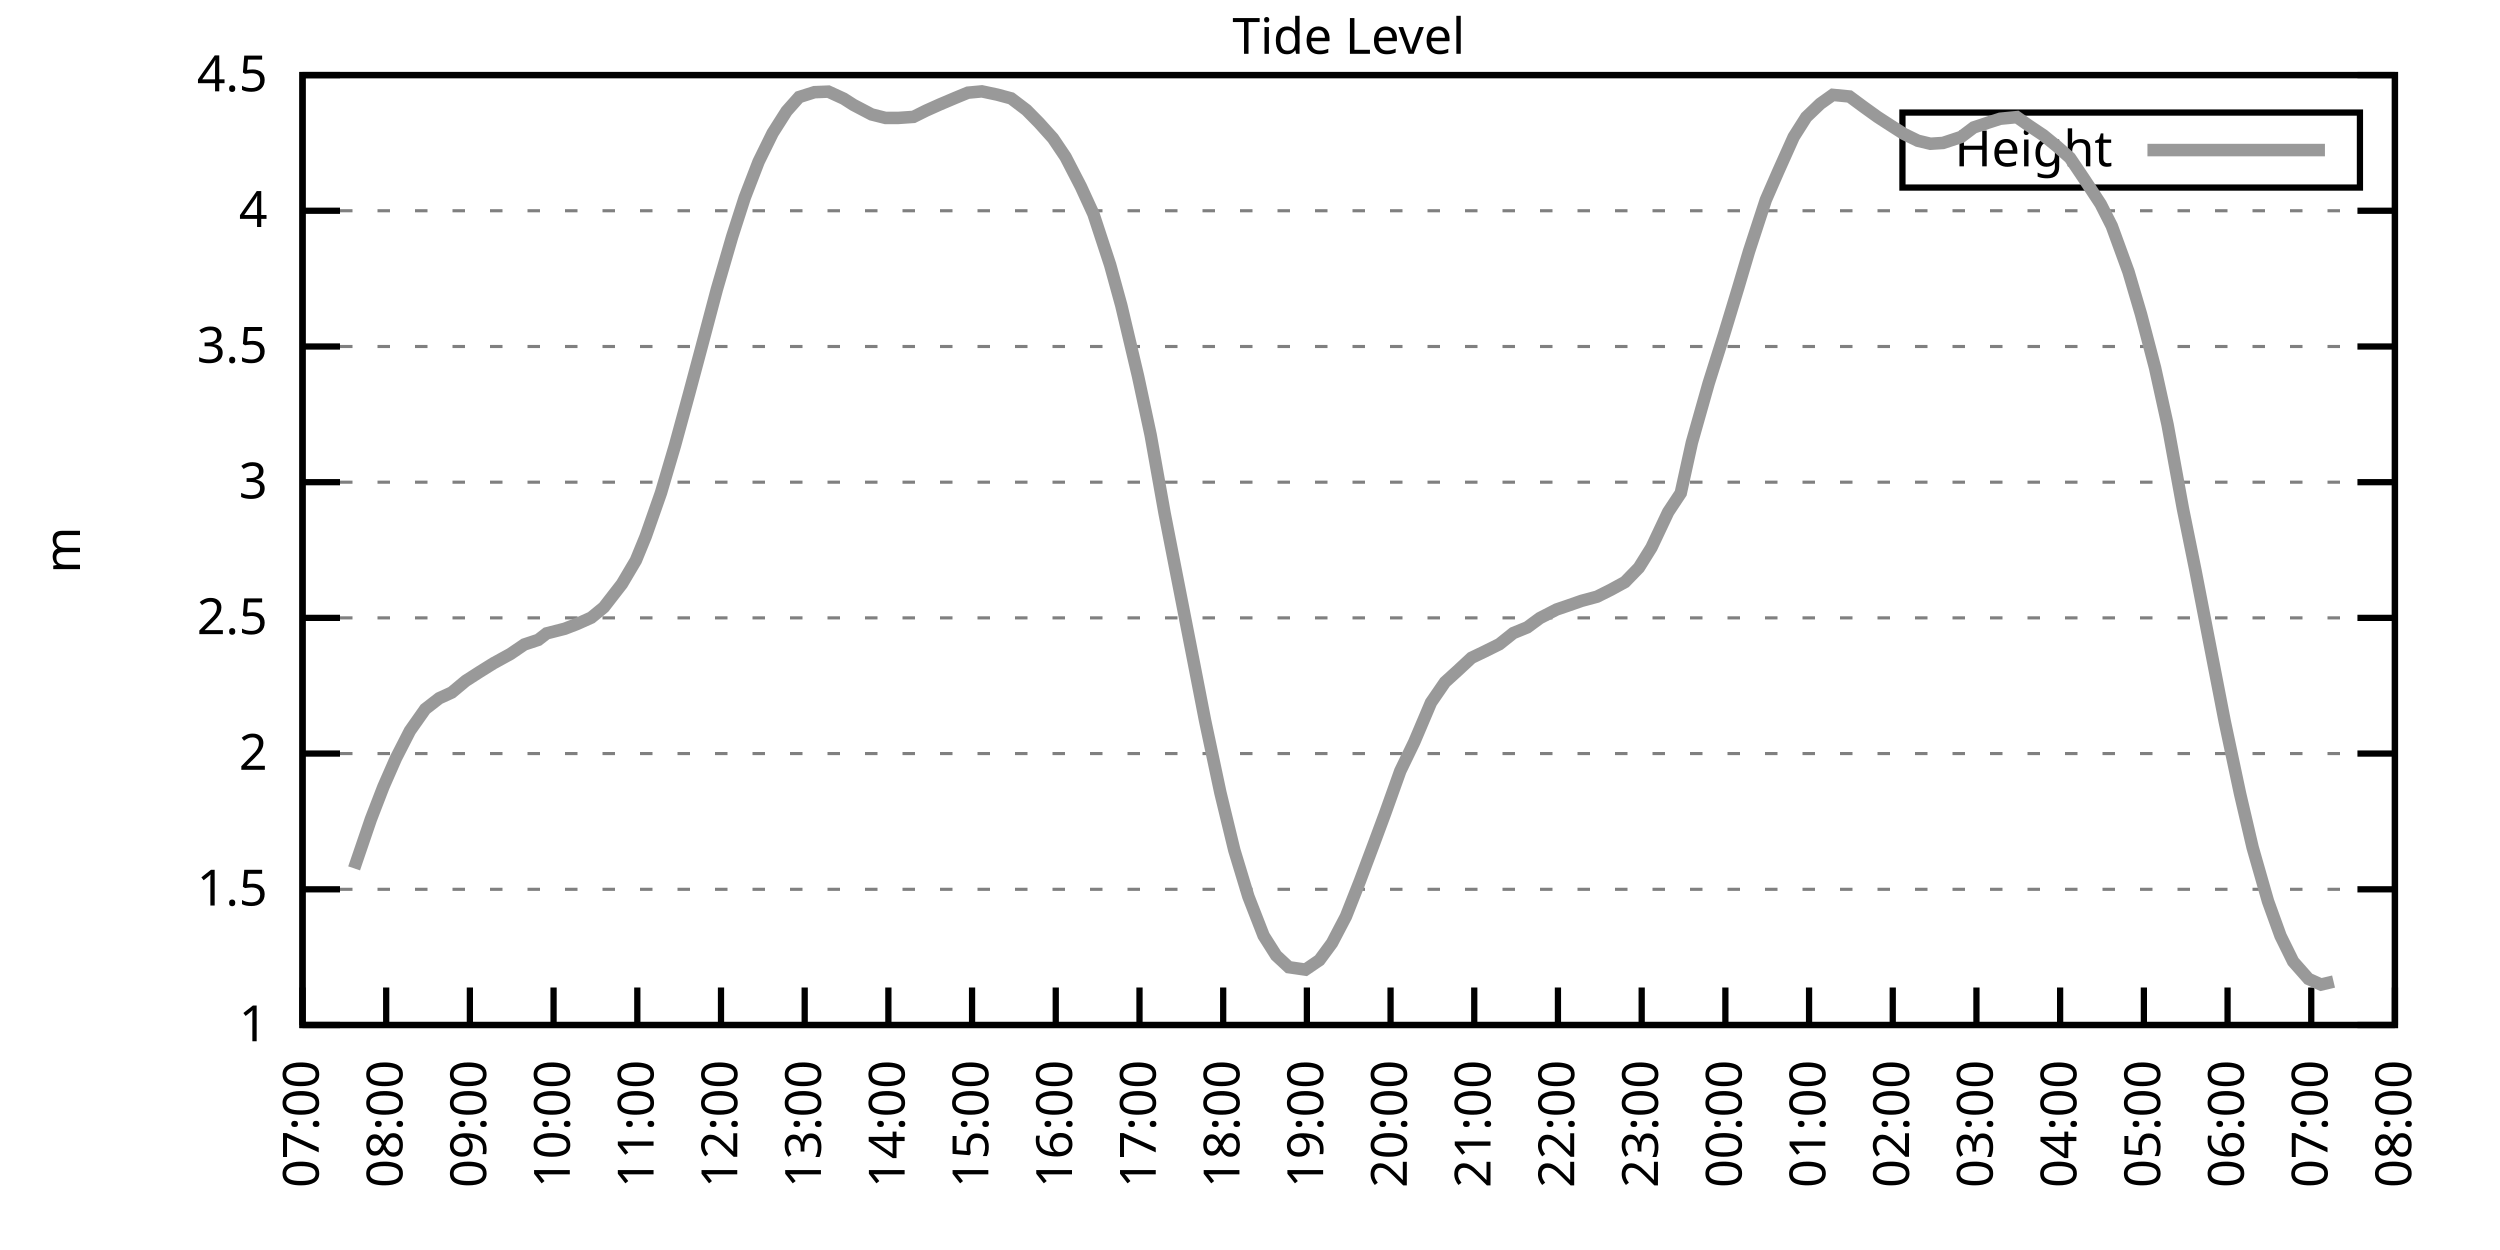
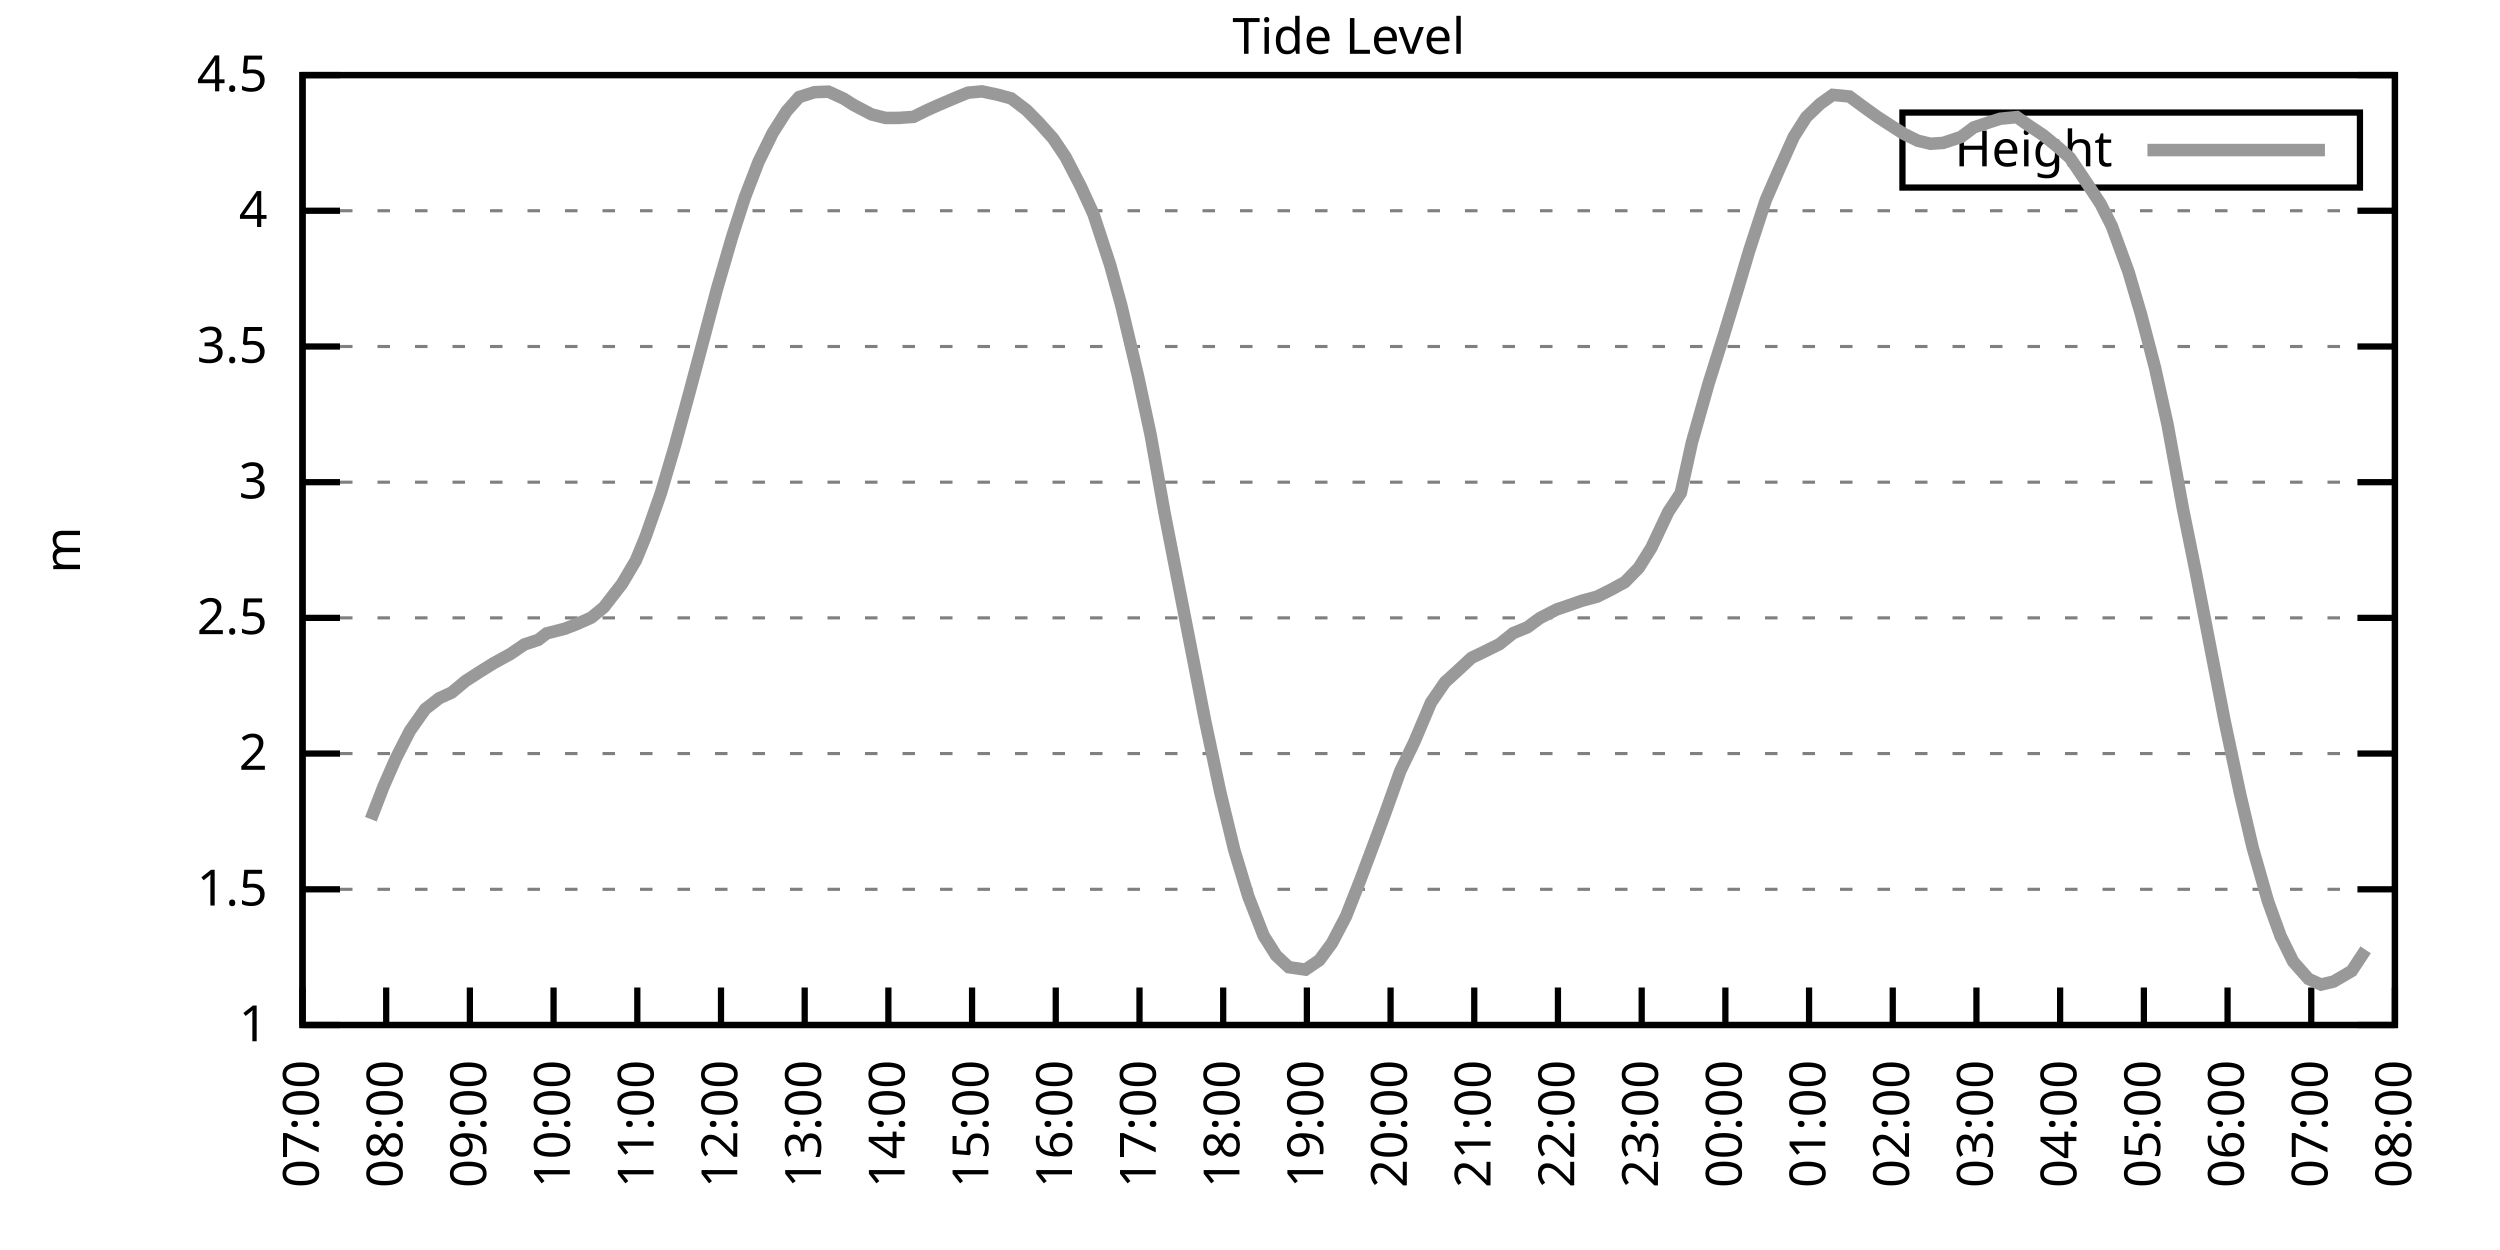
<svg xmlns="http://www.w3.org/2000/svg" xmlns:xlink="http://www.w3.org/1999/xlink" width="400" height="200" viewBox="0 0 400 200">
  <g id="gnuplot_canvas">
    <rect x="0" y="0" width="400" height="200" fill="none" />
    <defs>
      <circle id="gpDot" r="0.5" stroke-width="0.5" stroke="currentColor" />
      <path id="gpPt0" stroke-width="0.333" stroke="currentColor" d="M-1,0 h2 M0,-1 v2" />
      <path id="gpPt1" stroke-width="0.333" stroke="currentColor" d="M-1,-1 L1,1 M1,-1 L-1,1" />
      <path id="gpPt2" stroke-width="0.333" stroke="currentColor" d="M-1,0 L1,0 M0,-1 L0,1 M-1,-1 L1,1 M-1,1 L1,-1" />
      <rect id="gpPt3" stroke-width="0.333" stroke="currentColor" x="-1" y="-1" width="2" height="2" />
      <rect id="gpPt4" stroke-width="0.333" stroke="currentColor" fill="currentColor" x="-1" y="-1" width="2" height="2" />
      <circle id="gpPt5" stroke-width="0.333" stroke="currentColor" cx="0" cy="0" r="1" />
      <use xlink:href="#gpPt5" id="gpPt6" fill="currentColor" stroke="none" />
      <path id="gpPt7" stroke-width="0.333" stroke="currentColor" d="M0,-1.33 L-1.33,0.67 L1.33,0.67 z" />
      <use xlink:href="#gpPt7" id="gpPt8" fill="currentColor" stroke="none" />
      <use xlink:href="#gpPt7" id="gpPt9" stroke="currentColor" transform="rotate(180)" />
      <use xlink:href="#gpPt9" id="gpPt10" fill="currentColor" stroke="none" />
      <use xlink:href="#gpPt3" id="gpPt11" stroke="currentColor" transform="rotate(45)" />
      <use xlink:href="#gpPt11" id="gpPt12" fill="currentColor" stroke="none" />
      <path id="gpPt13" stroke-width="0.333" stroke="currentColor" d="M0,1.330 L1.265,0.411 L0.782,-1.067 L-0.782,-1.076 L-1.265,0.411 z" />
      <use xlink:href="#gpPt13" id="gpPt14" fill="currentColor" stroke="none" />
      <filter id="textbox" filterUnits="objectBoundingBox" x="0" y="0" height="1" width="1">
        <feFlood flood-color="white" flood-opacity="1" result="bgnd" />
        <feComposite in="SourceGraphic" in2="bgnd" operator="atop" />
      </filter>
      <filter id="greybox" filterUnits="objectBoundingBox" x="0" y="0" height="1" width="1">
        <feFlood flood-color="lightgrey" flood-opacity="1" result="grey" />
        <feComposite in="SourceGraphic" in2="grey" operator="atop" />
      </filter>
    </defs>
    <g fill="none" color="white" stroke="currentColor" stroke-width="1.00" stroke-linecap="butt" stroke-linejoin="miter">
</g>
    <g fill="none" color="black" stroke="currentColor" stroke-width="1.00" stroke-linecap="butt" stroke-linejoin="miter">
      <g stroke="none" shape-rendering="crispEdges">
        <polygon fill="rgb(255, 255, 255)" points="48.40,164.00 383.18,164.00 383.18,12.02 48.40,12.02 " />
      </g>
    </g>
    <g fill="none" color="black" stroke="currentColor" stroke-width="1.00" stroke-linecap="butt" stroke-linejoin="miter">
</g>
    <g fill="none" color="black" stroke="black" stroke-width="0.50" stroke-linecap="butt" stroke-linejoin="miter">
</g>
    <g fill="none" color="gray" stroke="currentColor" stroke-width="0.50" stroke-linecap="butt" stroke-linejoin="miter">
      <path stroke="gray" stroke-dasharray="2,4" class="gridline" d="M48.40,164.00 L383.19,164.00  " />
    </g>
    <g fill="none" color="gray" stroke="gray" stroke-width="1.00" stroke-linecap="butt" stroke-linejoin="miter">
</g>
    <g fill="none" color="black" stroke="currentColor" stroke-width="1.00" stroke-linecap="butt" stroke-linejoin="miter">
      <path stroke="black" d="M48.40,164.00 L54.40,164.00 M383.19,164.00 L377.19,164.00  " />
      <g transform="translate(42.80,166.60)" stroke="none" fill="black" font-family="Sans" font-size="8.00" text-anchor="end">
        <text>
          <tspan font-family="Sans"> 1</tspan>
        </text>
      </g>
    </g>
    <g fill="none" color="black" stroke="currentColor" stroke-width="1.00" stroke-linecap="butt" stroke-linejoin="miter">
</g>
    <g fill="none" color="black" stroke="black" stroke-width="0.50" stroke-linecap="butt" stroke-linejoin="miter">
</g>
    <g fill="none" color="gray" stroke="currentColor" stroke-width="0.50" stroke-linecap="butt" stroke-linejoin="miter">
      <path stroke="gray" stroke-dasharray="2,4" class="gridline" d="M48.40,142.29 L383.19,142.29  " />
    </g>
    <g fill="none" color="gray" stroke="gray" stroke-width="1.00" stroke-linecap="butt" stroke-linejoin="miter">
</g>
    <g fill="none" color="black" stroke="currentColor" stroke-width="1.00" stroke-linecap="butt" stroke-linejoin="miter">
      <path stroke="black" d="M48.40,142.29 L54.40,142.29 M383.19,142.29 L377.19,142.29  " />
      <g transform="translate(42.80,144.89)" stroke="none" fill="black" font-family="Sans" font-size="8.00" text-anchor="end">
        <text>
          <tspan font-family="Sans"> 1.5</tspan>
        </text>
      </g>
    </g>
    <g fill="none" color="black" stroke="currentColor" stroke-width="1.00" stroke-linecap="butt" stroke-linejoin="miter">
</g>
    <g fill="none" color="black" stroke="black" stroke-width="0.50" stroke-linecap="butt" stroke-linejoin="miter">
</g>
    <g fill="none" color="gray" stroke="currentColor" stroke-width="0.50" stroke-linecap="butt" stroke-linejoin="miter">
      <path stroke="gray" stroke-dasharray="2,4" class="gridline" d="M48.40,120.57 L383.19,120.57  " />
    </g>
    <g fill="none" color="gray" stroke="gray" stroke-width="1.00" stroke-linecap="butt" stroke-linejoin="miter">
</g>
    <g fill="none" color="black" stroke="currentColor" stroke-width="1.00" stroke-linecap="butt" stroke-linejoin="miter">
      <path stroke="black" d="M48.40,120.57 L54.40,120.57 M383.19,120.57 L377.19,120.57  " />
      <g transform="translate(42.80,123.17)" stroke="none" fill="black" font-family="Sans" font-size="8.00" text-anchor="end">
        <text>
          <tspan font-family="Sans"> 2</tspan>
        </text>
      </g>
    </g>
    <g fill="none" color="black" stroke="currentColor" stroke-width="1.00" stroke-linecap="butt" stroke-linejoin="miter">
</g>
    <g fill="none" color="black" stroke="black" stroke-width="0.50" stroke-linecap="butt" stroke-linejoin="miter">
</g>
    <g fill="none" color="gray" stroke="currentColor" stroke-width="0.50" stroke-linecap="butt" stroke-linejoin="miter">
      <path stroke="gray" stroke-dasharray="2,4" class="gridline" d="M48.40,98.86 L383.19,98.86  " />
    </g>
    <g fill="none" color="gray" stroke="gray" stroke-width="1.00" stroke-linecap="butt" stroke-linejoin="miter">
</g>
    <g fill="none" color="black" stroke="currentColor" stroke-width="1.00" stroke-linecap="butt" stroke-linejoin="miter">
      <path stroke="black" d="M48.40,98.86 L54.40,98.86 M383.19,98.86 L377.19,98.86  " />
      <g transform="translate(42.80,101.46)" stroke="none" fill="black" font-family="Sans" font-size="8.00" text-anchor="end">
        <text>
          <tspan font-family="Sans"> 2.5</tspan>
        </text>
      </g>
    </g>
    <g fill="none" color="black" stroke="currentColor" stroke-width="1.00" stroke-linecap="butt" stroke-linejoin="miter">
</g>
    <g fill="none" color="black" stroke="black" stroke-width="0.50" stroke-linecap="butt" stroke-linejoin="miter">
</g>
    <g fill="none" color="gray" stroke="currentColor" stroke-width="0.50" stroke-linecap="butt" stroke-linejoin="miter">
      <path stroke="gray" stroke-dasharray="2,4" class="gridline" d="M48.40,77.15 L383.19,77.15  " />
    </g>
    <g fill="none" color="gray" stroke="gray" stroke-width="1.00" stroke-linecap="butt" stroke-linejoin="miter">
</g>
    <g fill="none" color="black" stroke="currentColor" stroke-width="1.00" stroke-linecap="butt" stroke-linejoin="miter">
      <path stroke="black" d="M48.40,77.15 L54.40,77.15 M383.19,77.15 L377.19,77.15  " />
      <g transform="translate(42.80,79.75)" stroke="none" fill="black" font-family="Sans" font-size="8.00" text-anchor="end">
        <text>
          <tspan font-family="Sans"> 3</tspan>
        </text>
      </g>
    </g>
    <g fill="none" color="black" stroke="currentColor" stroke-width="1.00" stroke-linecap="butt" stroke-linejoin="miter">
</g>
    <g fill="none" color="black" stroke="black" stroke-width="0.50" stroke-linecap="butt" stroke-linejoin="miter">
</g>
    <g fill="none" color="gray" stroke="currentColor" stroke-width="0.50" stroke-linecap="butt" stroke-linejoin="miter">
      <path stroke="gray" stroke-dasharray="2,4" class="gridline" d="M48.40,55.44 L383.19,55.44  " />
    </g>
    <g fill="none" color="gray" stroke="gray" stroke-width="1.00" stroke-linecap="butt" stroke-linejoin="miter">
</g>
    <g fill="none" color="black" stroke="currentColor" stroke-width="1.00" stroke-linecap="butt" stroke-linejoin="miter">
      <path stroke="black" d="M48.40,55.44 L54.40,55.44 M383.19,55.44 L377.19,55.44  " />
      <g transform="translate(42.80,58.04)" stroke="none" fill="black" font-family="Sans" font-size="8.00" text-anchor="end">
        <text>
          <tspan font-family="Sans"> 3.5</tspan>
        </text>
      </g>
    </g>
    <g fill="none" color="black" stroke="currentColor" stroke-width="1.00" stroke-linecap="butt" stroke-linejoin="miter">
</g>
    <g fill="none" color="black" stroke="black" stroke-width="0.50" stroke-linecap="butt" stroke-linejoin="miter">
</g>
    <g fill="none" color="gray" stroke="currentColor" stroke-width="0.50" stroke-linecap="butt" stroke-linejoin="miter">
      <path stroke="gray" stroke-dasharray="2,4" class="gridline" d="M48.40,33.72 L383.19,33.72  " />
    </g>
    <g fill="none" color="gray" stroke="gray" stroke-width="1.00" stroke-linecap="butt" stroke-linejoin="miter">
</g>
    <g fill="none" color="black" stroke="currentColor" stroke-width="1.00" stroke-linecap="butt" stroke-linejoin="miter">
      <path stroke="black" d="M48.40,33.72 L54.40,33.72 M383.19,33.72 L377.19,33.72  " />
      <g transform="translate(42.80,36.32)" stroke="none" fill="black" font-family="Sans" font-size="8.00" text-anchor="end">
        <text>
          <tspan font-family="Sans"> 4</tspan>
        </text>
      </g>
    </g>
    <g fill="none" color="black" stroke="currentColor" stroke-width="1.00" stroke-linecap="butt" stroke-linejoin="miter">
</g>
    <g fill="none" color="black" stroke="black" stroke-width="0.50" stroke-linecap="butt" stroke-linejoin="miter">
</g>
    <g fill="none" color="gray" stroke="currentColor" stroke-width="0.50" stroke-linecap="butt" stroke-linejoin="miter">
      <path stroke="gray" stroke-dasharray="2,4" class="gridline" d="M48.40,12.01 L383.19,12.01  " />
    </g>
    <g fill="none" color="gray" stroke="gray" stroke-width="1.00" stroke-linecap="butt" stroke-linejoin="miter">
</g>
    <g fill="none" color="black" stroke="currentColor" stroke-width="1.00" stroke-linecap="butt" stroke-linejoin="miter">
      <path stroke="black" d="M48.40,12.01 L54.40,12.01 M383.19,12.01 L377.19,12.01  " />
      <g transform="translate(42.80,14.61)" stroke="none" fill="black" font-family="Sans" font-size="8.00" text-anchor="end">
        <text>
          <tspan font-family="Sans"> 4.5</tspan>
        </text>
      </g>
    </g>
    <g fill="none" color="black" stroke="currentColor" stroke-width="1.00" stroke-linecap="butt" stroke-linejoin="miter">
      <path stroke="black" d="M48.40,164.00 L48.40,158.00  " />
      <g transform="translate(51.00,169.60) rotate(270.00)" stroke="none" fill="black" font-family="Sans" font-size="8.00" text-anchor="end">
        <text>
          <tspan font-family="Sans">07:00</tspan>
        </text>
      </g>
    </g>
    <g fill="none" color="black" stroke="currentColor" stroke-width="1.00" stroke-linecap="butt" stroke-linejoin="miter">
      <path stroke="black" d="M61.79,164.00 L61.79,158.00  " />
      <g transform="translate(64.39,169.60) rotate(270.00)" stroke="none" fill="black" font-family="Sans" font-size="8.00" text-anchor="end">
        <text>
          <tspan font-family="Sans">08:00</tspan>
        </text>
      </g>
    </g>
    <g fill="none" color="black" stroke="currentColor" stroke-width="1.00" stroke-linecap="butt" stroke-linejoin="miter">
      <path stroke="black" d="M75.18,164.00 L75.18,158.00  " />
      <g transform="translate(77.78,169.60) rotate(270.00)" stroke="none" fill="black" font-family="Sans" font-size="8.00" text-anchor="end">
        <text>
          <tspan font-family="Sans">09:00</tspan>
        </text>
      </g>
    </g>
    <g fill="none" color="black" stroke="currentColor" stroke-width="1.00" stroke-linecap="butt" stroke-linejoin="miter">
      <path stroke="black" d="M88.57,164.00 L88.57,158.00  " />
      <g transform="translate(91.17,169.60) rotate(270.00)" stroke="none" fill="black" font-family="Sans" font-size="8.00" text-anchor="end">
        <text>
          <tspan font-family="Sans">10:00</tspan>
        </text>
      </g>
    </g>
    <g fill="none" color="black" stroke="currentColor" stroke-width="1.00" stroke-linecap="butt" stroke-linejoin="miter">
      <path stroke="black" d="M101.97,164.00 L101.97,158.00  " />
      <g transform="translate(104.57,169.60) rotate(270.00)" stroke="none" fill="black" font-family="Sans" font-size="8.00" text-anchor="end">
        <text>
          <tspan font-family="Sans">11:00</tspan>
        </text>
      </g>
    </g>
    <g fill="none" color="black" stroke="currentColor" stroke-width="1.00" stroke-linecap="butt" stroke-linejoin="miter">
      <path stroke="black" d="M115.36,164.00 L115.36,158.00  " />
      <g transform="translate(117.96,169.60) rotate(270.00)" stroke="none" fill="black" font-family="Sans" font-size="8.00" text-anchor="end">
        <text>
          <tspan font-family="Sans">12:00</tspan>
        </text>
      </g>
    </g>
    <g fill="none" color="black" stroke="currentColor" stroke-width="1.00" stroke-linecap="butt" stroke-linejoin="miter">
      <path stroke="black" d="M128.75,164.00 L128.75,158.00  " />
      <g transform="translate(131.35,169.60) rotate(270.00)" stroke="none" fill="black" font-family="Sans" font-size="8.00" text-anchor="end">
        <text>
          <tspan font-family="Sans">13:00</tspan>
        </text>
      </g>
    </g>
    <g fill="none" color="black" stroke="currentColor" stroke-width="1.00" stroke-linecap="butt" stroke-linejoin="miter">
      <path stroke="black" d="M142.14,164.00 L142.14,158.00  " />
      <g transform="translate(144.74,169.60) rotate(270.00)" stroke="none" fill="black" font-family="Sans" font-size="8.00" text-anchor="end">
        <text>
          <tspan font-family="Sans">14:00</tspan>
        </text>
      </g>
    </g>
    <g fill="none" color="black" stroke="currentColor" stroke-width="1.00" stroke-linecap="butt" stroke-linejoin="miter">
      <path stroke="black" d="M155.53,164.00 L155.53,158.00  " />
      <g transform="translate(158.13,169.60) rotate(270.00)" stroke="none" fill="black" font-family="Sans" font-size="8.00" text-anchor="end">
        <text>
          <tspan font-family="Sans">15:00</tspan>
        </text>
      </g>
    </g>
    <g fill="none" color="black" stroke="currentColor" stroke-width="1.00" stroke-linecap="butt" stroke-linejoin="miter">
      <path stroke="black" d="M168.92,164.00 L168.92,158.00  " />
      <g transform="translate(171.52,169.60) rotate(270.00)" stroke="none" fill="black" font-family="Sans" font-size="8.00" text-anchor="end">
        <text>
          <tspan font-family="Sans">16:00</tspan>
        </text>
      </g>
    </g>
    <g fill="none" color="black" stroke="currentColor" stroke-width="1.00" stroke-linecap="butt" stroke-linejoin="miter">
      <path stroke="black" d="M182.32,164.00 L182.32,158.00  " />
      <g transform="translate(184.92,169.60) rotate(270.00)" stroke="none" fill="black" font-family="Sans" font-size="8.00" text-anchor="end">
        <text>
          <tspan font-family="Sans">17:00</tspan>
        </text>
      </g>
    </g>
    <g fill="none" color="black" stroke="currentColor" stroke-width="1.00" stroke-linecap="butt" stroke-linejoin="miter">
      <path stroke="black" d="M195.71,164.00 L195.71,158.00  " />
      <g transform="translate(198.31,169.60) rotate(270.00)" stroke="none" fill="black" font-family="Sans" font-size="8.00" text-anchor="end">
        <text>
          <tspan font-family="Sans">18:00</tspan>
        </text>
      </g>
    </g>
    <g fill="none" color="black" stroke="currentColor" stroke-width="1.00" stroke-linecap="butt" stroke-linejoin="miter">
      <path stroke="black" d="M209.10,164.00 L209.10,158.00  " />
      <g transform="translate(211.70,169.60) rotate(270.00)" stroke="none" fill="black" font-family="Sans" font-size="8.00" text-anchor="end">
        <text>
          <tspan font-family="Sans">19:00</tspan>
        </text>
      </g>
    </g>
    <g fill="none" color="black" stroke="currentColor" stroke-width="1.00" stroke-linecap="butt" stroke-linejoin="miter">
      <path stroke="black" d="M222.49,164.00 L222.49,158.00  " />
      <g transform="translate(225.09,169.60) rotate(270.00)" stroke="none" fill="black" font-family="Sans" font-size="8.00" text-anchor="end">
        <text>
          <tspan font-family="Sans">20:00</tspan>
        </text>
      </g>
    </g>
    <g fill="none" color="black" stroke="currentColor" stroke-width="1.00" stroke-linecap="butt" stroke-linejoin="miter">
      <path stroke="black" d="M235.88,164.00 L235.88,158.00  " />
      <g transform="translate(238.48,169.60) rotate(270.00)" stroke="none" fill="black" font-family="Sans" font-size="8.00" text-anchor="end">
        <text>
          <tspan font-family="Sans">21:00</tspan>
        </text>
      </g>
    </g>
    <g fill="none" color="black" stroke="currentColor" stroke-width="1.00" stroke-linecap="butt" stroke-linejoin="miter">
      <path stroke="black" d="M249.27,164.00 L249.27,158.00  " />
      <g transform="translate(251.87,169.60) rotate(270.00)" stroke="none" fill="black" font-family="Sans" font-size="8.00" text-anchor="end">
        <text>
          <tspan font-family="Sans">22:00</tspan>
        </text>
      </g>
    </g>
    <g fill="none" color="black" stroke="currentColor" stroke-width="1.00" stroke-linecap="butt" stroke-linejoin="miter">
      <path stroke="black" d="M262.67,164.00 L262.67,158.00  " />
      <g transform="translate(265.27,169.60) rotate(270.00)" stroke="none" fill="black" font-family="Sans" font-size="8.00" text-anchor="end">
        <text>
          <tspan font-family="Sans">23:00</tspan>
        </text>
      </g>
    </g>
    <g fill="none" color="black" stroke="currentColor" stroke-width="1.00" stroke-linecap="butt" stroke-linejoin="miter">
      <path stroke="black" d="M276.06,164.00 L276.06,158.00  " />
      <g transform="translate(278.66,169.60) rotate(270.00)" stroke="none" fill="black" font-family="Sans" font-size="8.00" text-anchor="end">
        <text>
          <tspan font-family="Sans">00:00</tspan>
        </text>
      </g>
    </g>
    <g fill="none" color="black" stroke="currentColor" stroke-width="1.00" stroke-linecap="butt" stroke-linejoin="miter">
      <path stroke="black" d="M289.45,164.00 L289.45,158.00  " />
      <g transform="translate(292.05,169.60) rotate(270.00)" stroke="none" fill="black" font-family="Sans" font-size="8.00" text-anchor="end">
        <text>
          <tspan font-family="Sans">01:00</tspan>
        </text>
      </g>
    </g>
    <g fill="none" color="black" stroke="currentColor" stroke-width="1.00" stroke-linecap="butt" stroke-linejoin="miter">
      <path stroke="black" d="M302.84,164.00 L302.84,158.00  " />
      <g transform="translate(305.44,169.60) rotate(270.00)" stroke="none" fill="black" font-family="Sans" font-size="8.00" text-anchor="end">
        <text>
          <tspan font-family="Sans">02:00</tspan>
        </text>
      </g>
    </g>
    <g fill="none" color="black" stroke="currentColor" stroke-width="1.00" stroke-linecap="butt" stroke-linejoin="miter">
      <path stroke="black" d="M316.23,164.00 L316.23,158.00  " />
      <g transform="translate(318.83,169.60) rotate(270.00)" stroke="none" fill="black" font-family="Sans" font-size="8.00" text-anchor="end">
        <text>
          <tspan font-family="Sans">03:00</tspan>
        </text>
      </g>
    </g>
    <g fill="none" color="black" stroke="currentColor" stroke-width="1.00" stroke-linecap="butt" stroke-linejoin="miter">
      <path stroke="black" d="M329.62,164.00 L329.62,158.00  " />
      <g transform="translate(332.22,169.60) rotate(270.00)" stroke="none" fill="black" font-family="Sans" font-size="8.00" text-anchor="end">
        <text>
          <tspan font-family="Sans">04:00</tspan>
        </text>
      </g>
    </g>
    <g fill="none" color="black" stroke="currentColor" stroke-width="1.00" stroke-linecap="butt" stroke-linejoin="miter">
      <path stroke="black" d="M343.02,164.00 L343.02,158.00  " />
      <g transform="translate(345.62,169.60) rotate(270.00)" stroke="none" fill="black" font-family="Sans" font-size="8.00" text-anchor="end">
        <text>
          <tspan font-family="Sans">05:00</tspan>
        </text>
      </g>
    </g>
    <g fill="none" color="black" stroke="currentColor" stroke-width="1.00" stroke-linecap="butt" stroke-linejoin="miter">
      <path stroke="black" d="M356.41,164.00 L356.41,158.00  " />
      <g transform="translate(359.01,169.60) rotate(270.00)" stroke="none" fill="black" font-family="Sans" font-size="8.00" text-anchor="end">
        <text>
          <tspan font-family="Sans">06:00</tspan>
        </text>
      </g>
    </g>
    <g fill="none" color="black" stroke="currentColor" stroke-width="1.00" stroke-linecap="butt" stroke-linejoin="miter">
      <path stroke="black" d="M369.80,164.00 L369.80,158.00  " />
      <g transform="translate(372.40,169.60) rotate(270.00)" stroke="none" fill="black" font-family="Sans" font-size="8.00" text-anchor="end">
        <text>
          <tspan font-family="Sans">07:00</tspan>
        </text>
      </g>
    </g>
    <g fill="none" color="black" stroke="currentColor" stroke-width="1.00" stroke-linecap="butt" stroke-linejoin="miter">
      <path stroke="black" d="M383.19,164.00 L383.19,158.00  " />
      <g transform="translate(385.79,169.60) rotate(270.00)" stroke="none" fill="black" font-family="Sans" font-size="8.00" text-anchor="end">
        <text>
          <tspan font-family="Sans">08:00</tspan>
        </text>
      </g>
    </g>
    <g fill="none" color="black" stroke="currentColor" stroke-width="1.00" stroke-linecap="butt" stroke-linejoin="miter">
</g>
    <g fill="none" color="black" stroke="currentColor" stroke-width="1.00" stroke-linecap="butt" stroke-linejoin="miter">
      <path stroke="black" d="M48.40,12.01 L48.40,164.00 L383.19,164.00 L383.19,12.01 L48.40,12.01 Z  " />
    </g>
    <g fill="none" color="black" stroke="currentColor" stroke-width="1.00" stroke-linecap="butt" stroke-linejoin="miter">
</g>
    <g fill="none" color="black" stroke="currentColor" stroke-width="1.00" stroke-linecap="butt" stroke-linejoin="miter">
      <path stroke="black" d="M304.39,30.01 L304.39,18.01 L377.59,18.01 L377.59,30.01 L304.39,30.01 Z  " />
    </g>
    <g id="Tide_level_plot_1">
      <g fill="none" color="white" stroke="black" stroke-width="2.00" stroke-linecap="butt" stroke-linejoin="miter">
</g>
      <g fill="none" color="black" stroke="currentColor" stroke-width="2.00" stroke-linecap="butt" stroke-linejoin="miter">
        <g transform="translate(337.99,26.61)" stroke="none" fill="black" font-family="Sans" font-size="8.00" text-anchor="end">
          <text>
            <tspan font-family="Sans">Height</tspan>
          </text>
        </g>
      </g>
      <g fill="none" color="black" stroke="currentColor" stroke-width="2.00" stroke-linecap="butt" stroke-linejoin="miter">
-         <path stroke="rgb(153, 153, 153)" d="M343.59,24.01 L371.99,24.01 M56.66,138.94 L59.34,131.08 L61.35,125.87 L63.35,121.31 L65.59,116.93 L68.04,113.45   L70.27,111.72 L72.28,110.80 L74.51,108.94 L76.75,107.50 L78.98,106.11 L81.66,104.64 L83.89,103.12 L86.12,102.38   L87.46,101.34 L90.36,100.60 L92.37,99.82 L94.60,98.82 L96.61,97.17 L99.51,93.43 L101.74,89.66 L103.31,85.83   L105.76,78.84 L107.99,71.29 L110.22,63.12 L112.23,55.61 L114.69,46.32 L117.14,37.89 L119.15,31.64 L121.38,25.86   L123.62,21.30 L125.85,17.79 L127.86,15.53 L130.31,14.75 L132.54,14.66 L135.00,15.79 L136.56,16.79 L139.46,18.31   L141.69,18.87 L143.70,18.87 L146.16,18.70 L148.17,17.70 L150.40,16.70 L152.85,15.66 L154.86,14.83 L157.10,14.62   L159.55,15.14 L161.78,15.74 L164.24,17.61 L166.25,19.65 L168.48,22.13 L170.49,25.12 L172.94,29.86 L174.95,34.24   L177.63,42.41 L179.41,48.88 L182.09,60.21 L184.10,69.59 L186.33,82.10 L187.00,85.53 L191.02,106.07 L192.81,115.28   L195.26,126.83 L197.49,136.03 L199.73,143.42 L202.18,149.71 L204.19,152.88 L206.20,154.75 L208.88,155.14 L211.11,153.62   L213.12,150.89 L215.35,146.63 L217.58,140.98 L219.81,135.04 L221.60,130.21 L224.05,123.35 L226.29,118.71 L228.96,112.41   L231.20,109.15 L233.20,107.33 L235.44,105.25 L237.44,104.29 L239.90,103.07 L242.13,101.29 L244.36,100.38 L246.37,98.90   L249.05,97.52 L250.84,96.91 L253.07,96.13 L255.52,95.47 L257.76,94.35 L259.99,93.13 L262.22,90.83 L264.23,87.61   L266.91,81.93 L268.92,78.89 L270.70,70.81 L273.38,61.34 L275.83,53.57 L278.07,46.19 L279.85,40.19 L282.53,31.99   L284.54,27.38 L286.99,21.91 L289.00,18.74 L291.23,16.61 L293.24,15.18 L295.92,15.44 L298.15,17.09 L300.39,18.70   L302.39,20.00 L304.63,21.43 L306.86,22.52 L308.87,23.00 L310.88,22.87 L313.78,21.91 L315.79,20.39 L318.02,19.65   L320.03,19.00 L322.70,18.74 L324.49,20.00 L326.95,21.65 L329.18,23.47 L331.19,25.25 L333.42,28.56 L336.10,32.64   L337.88,36.15 L340.56,43.49 L342.57,50.31 L344.80,58.82 L346.81,67.94 L349.26,81.36 L351.27,91.26 L353.28,101.64   L355.96,115.45 L358.42,127.04 L360.42,135.60 L362.88,144.20 L364.89,149.76 L366.90,153.84 L369.35,156.62 L371.36,157.53   L373.37,157.05  " />
+         <path stroke="rgb(153, 153, 153)" d="M343.59,24.01 L371.99,24.01 M59.34,131.08 L61.35,125.87 L63.35,121.31 L65.59,116.93 L68.04,113.45 L70.27,111.72   L72.28,110.80 L74.51,108.94 L76.75,107.50 L78.98,106.11 L81.66,104.64 L83.89,103.12 L86.12,102.38 L87.46,101.34   L90.36,100.60 L92.37,99.82 L94.60,98.82 L96.61,97.17 L99.51,93.43 L101.74,89.66 L103.31,85.83 L105.76,78.84   L107.99,71.29 L110.22,63.12 L112.23,55.61 L114.69,46.32 L117.14,37.89 L119.15,31.64 L121.38,25.86 L123.62,21.30   L125.85,17.79 L127.86,15.53 L130.31,14.75 L132.54,14.66 L135.00,15.79 L136.56,16.79 L139.46,18.31 L141.69,18.87   L143.70,18.87 L146.16,18.70 L148.17,17.70 L150.40,16.70 L152.85,15.66 L154.86,14.83 L157.10,14.62 L159.55,15.14   L161.78,15.74 L164.24,17.61 L166.25,19.65 L168.48,22.13 L170.49,25.12 L172.94,29.86 L174.95,34.24 L177.63,42.41   L179.41,48.88 L182.09,60.21 L184.10,69.59 L186.33,82.10 L187.00,85.53 L191.02,106.07 L192.81,115.28 L195.26,126.83   L197.49,136.03 L199.73,143.42 L202.18,149.71 L204.19,152.88 L206.20,154.75 L208.88,155.14 L211.11,153.62 L213.12,150.89   L215.35,146.63 L217.58,140.98 L219.81,135.04 L221.60,130.21 L224.05,123.35 L226.29,118.71 L228.96,112.41 L231.20,109.15   L233.20,107.33 L235.44,105.25 L237.44,104.29 L239.90,103.07 L242.13,101.29 L244.36,100.38 L246.37,98.90 L249.05,97.52   L250.84,96.91 L253.07,96.13 L255.52,95.47 L257.76,94.35 L259.99,93.13 L262.22,90.83 L264.23,87.61 L266.91,81.93   L268.92,78.89 L270.70,70.81 L273.38,61.34 L275.83,53.57 L278.07,46.19 L279.85,40.19 L282.53,31.99 L284.54,27.38   L286.99,21.91 L289.00,18.74 L291.23,16.61 L293.24,15.18 L295.92,15.44 L298.15,17.09 L300.39,18.70 L302.39,20.00   L304.63,21.43 L306.86,22.52 L308.87,23.00 L310.88,22.87 L313.78,21.91 L315.79,20.39 L318.02,19.65 L320.03,19.00   L322.70,18.74 L324.49,20.00 L326.95,21.65 L329.18,23.47 L331.19,25.25 L333.42,28.56 L336.10,32.64 L337.88,36.15   L340.56,43.49 L342.57,50.31 L344.80,58.82 L346.81,67.94 L349.26,81.36 L351.27,91.26 L353.28,101.64 L355.96,115.45   L358.42,127.04 L360.42,135.60 L362.88,144.20 L364.89,149.76 L366.90,153.84 L369.35,156.62 L371.36,157.53 L373.37,157.05   L376.27,155.36 L378.50,151.97  " />
      </g>
    </g>
    <g fill="none" color="black" stroke="currentColor" stroke-width="2.00" stroke-linecap="butt" stroke-linejoin="miter">
</g>
    <g fill="none" color="black" stroke="black" stroke-width="1.00" stroke-linecap="butt" stroke-linejoin="miter">
</g>
    <g fill="none" color="black" stroke="currentColor" stroke-width="1.00" stroke-linecap="butt" stroke-linejoin="miter">
      <path stroke="black" d="M48.40,12.01 L48.40,164.00 L383.19,164.00 L383.19,12.01 L48.40,12.01 Z  " />
      <g transform="translate(12.80,88.01) rotate(270.00)" stroke="none" fill="black" font-family="Sans" font-size="8.00" text-anchor="middle">
        <text>
          <tspan font-family="Sans">m</tspan>
        </text>
      </g>
    </g>
    <g fill="none" color="black" stroke="currentColor" stroke-width="1.00" stroke-linecap="butt" stroke-linejoin="miter">
</g>
    <g fill="none" color="black" stroke="currentColor" stroke-width="1.00" stroke-linecap="butt" stroke-linejoin="miter">
      <g transform="translate(215.79,8.61)" stroke="none" fill="black" font-family="Sans" font-size="8.00" text-anchor="middle">
        <text>
          <tspan font-family="Sans">Tide Level</tspan>
        </text>
      </g>
    </g>
    <g fill="none" color="black" stroke="currentColor" stroke-width="1.00" stroke-linecap="butt" stroke-linejoin="miter">
</g>
  </g>
</svg>
